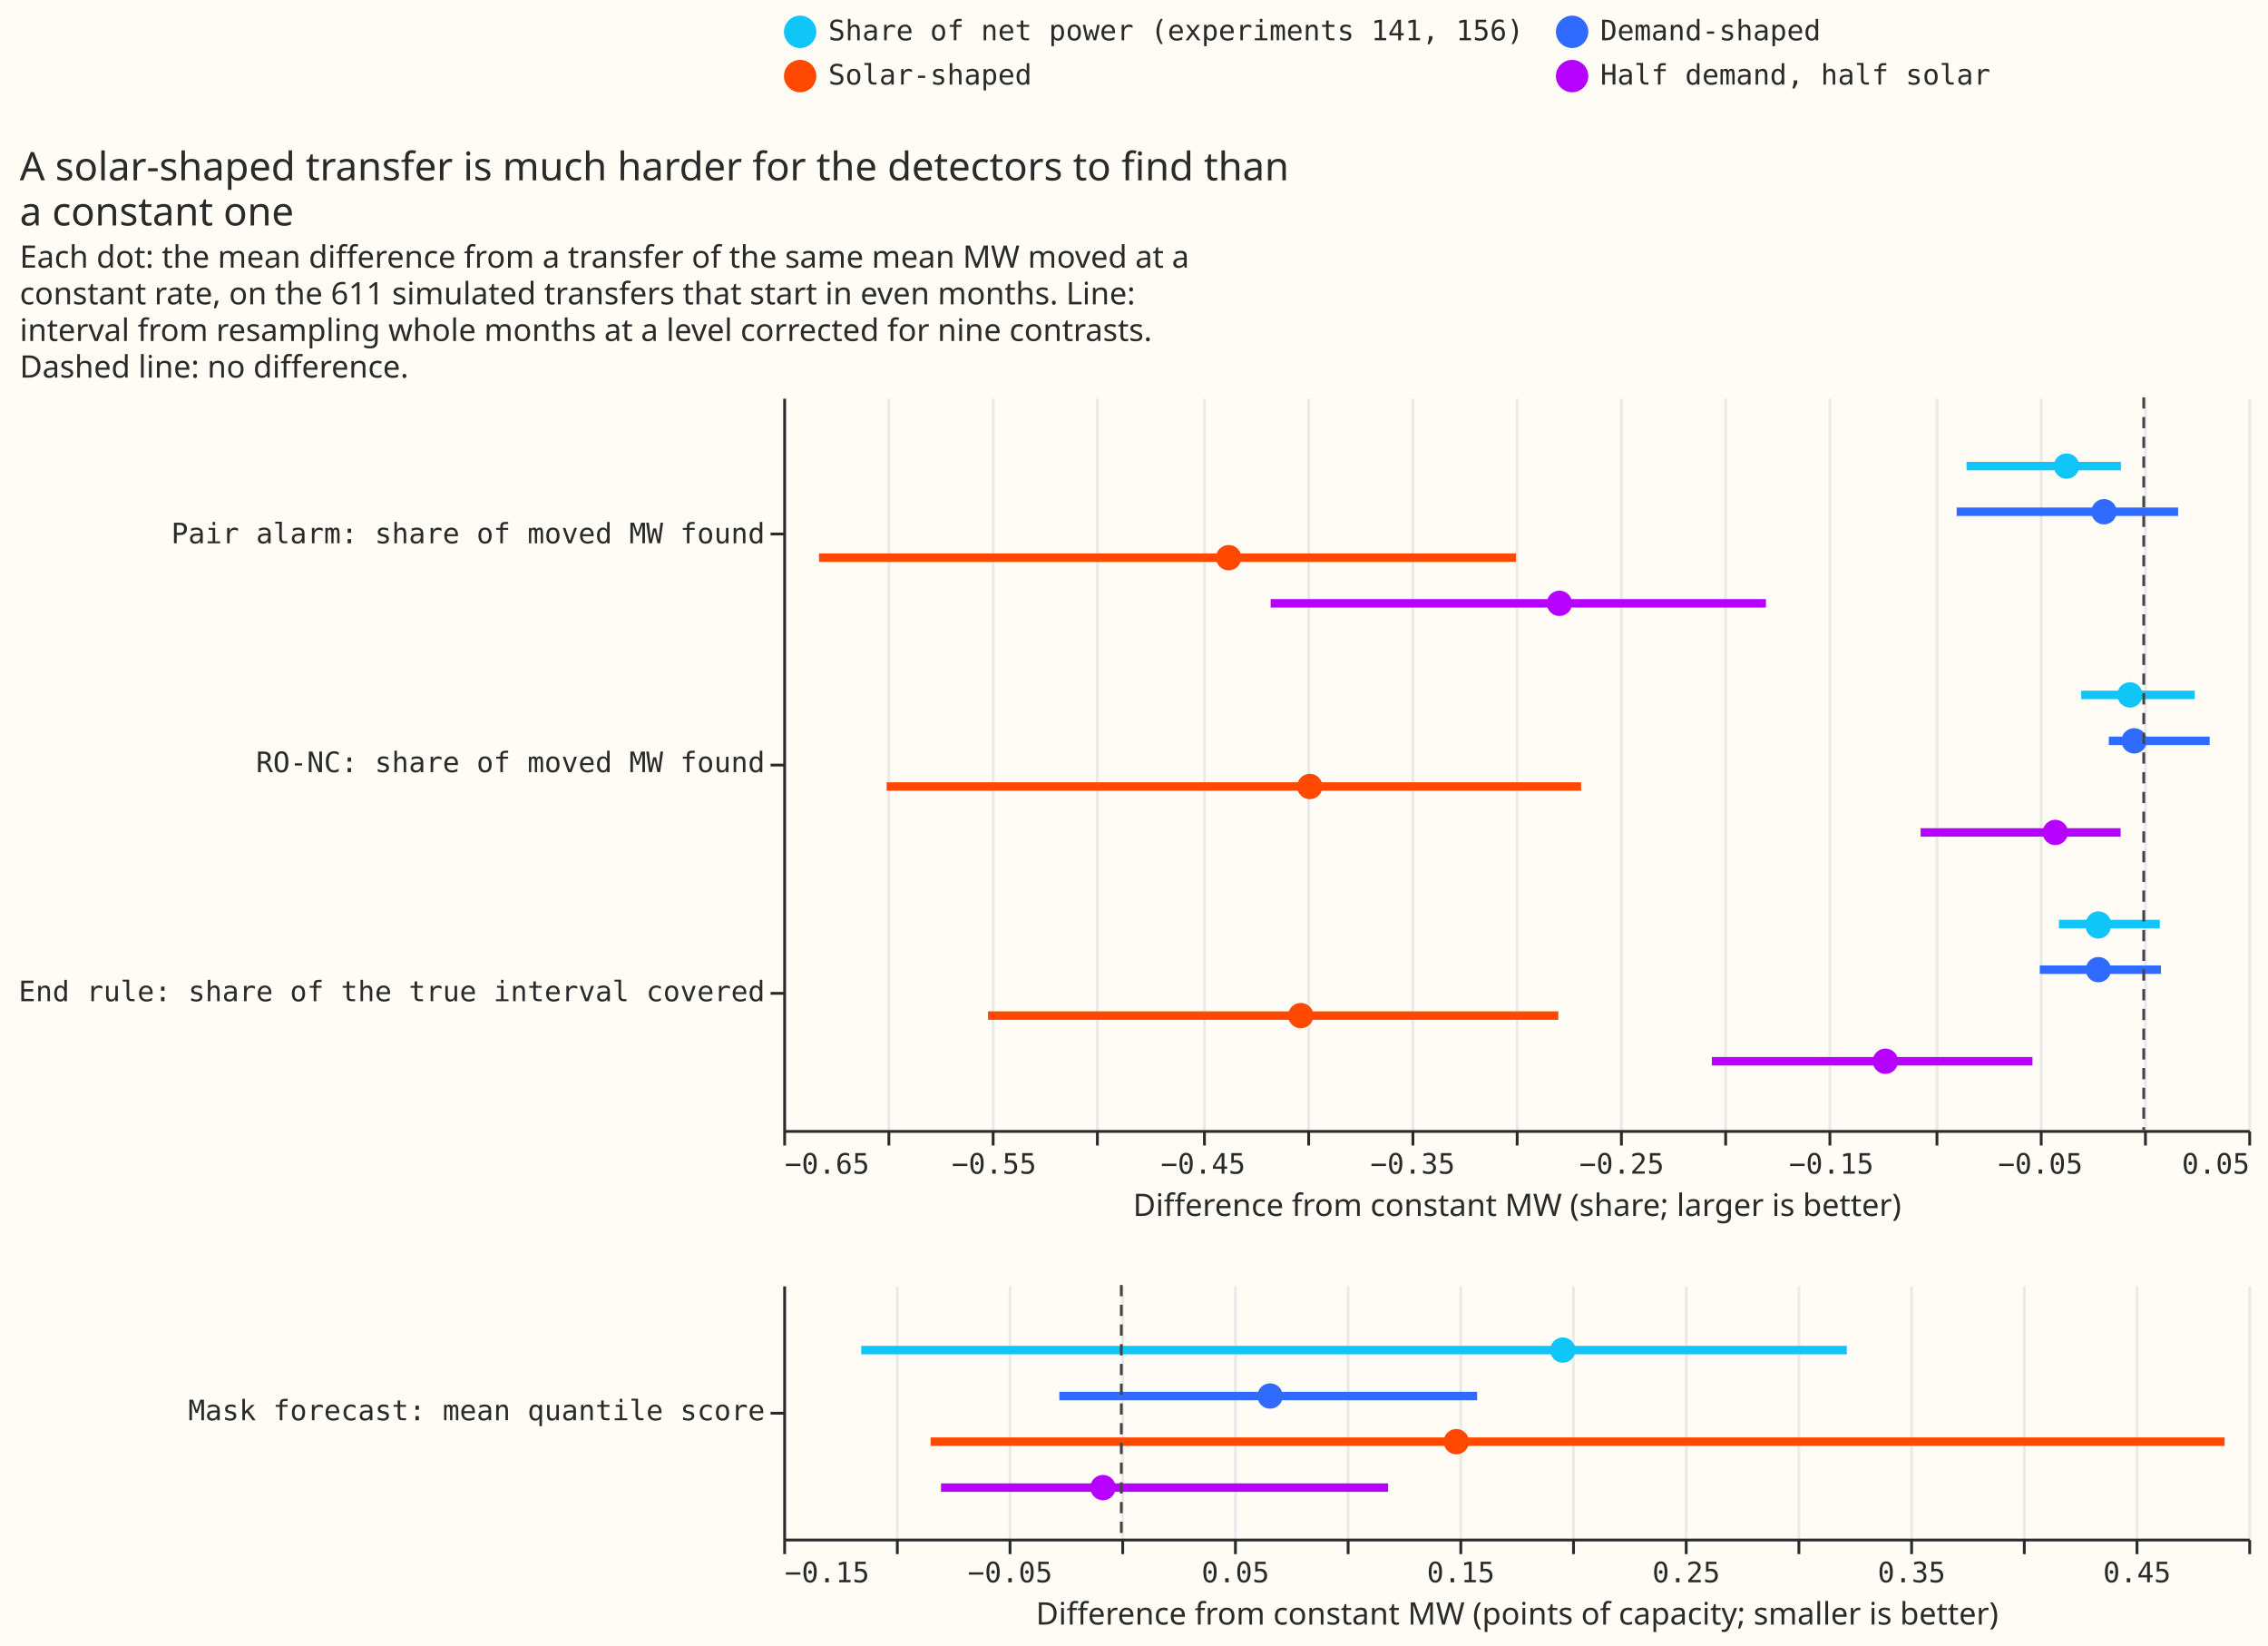
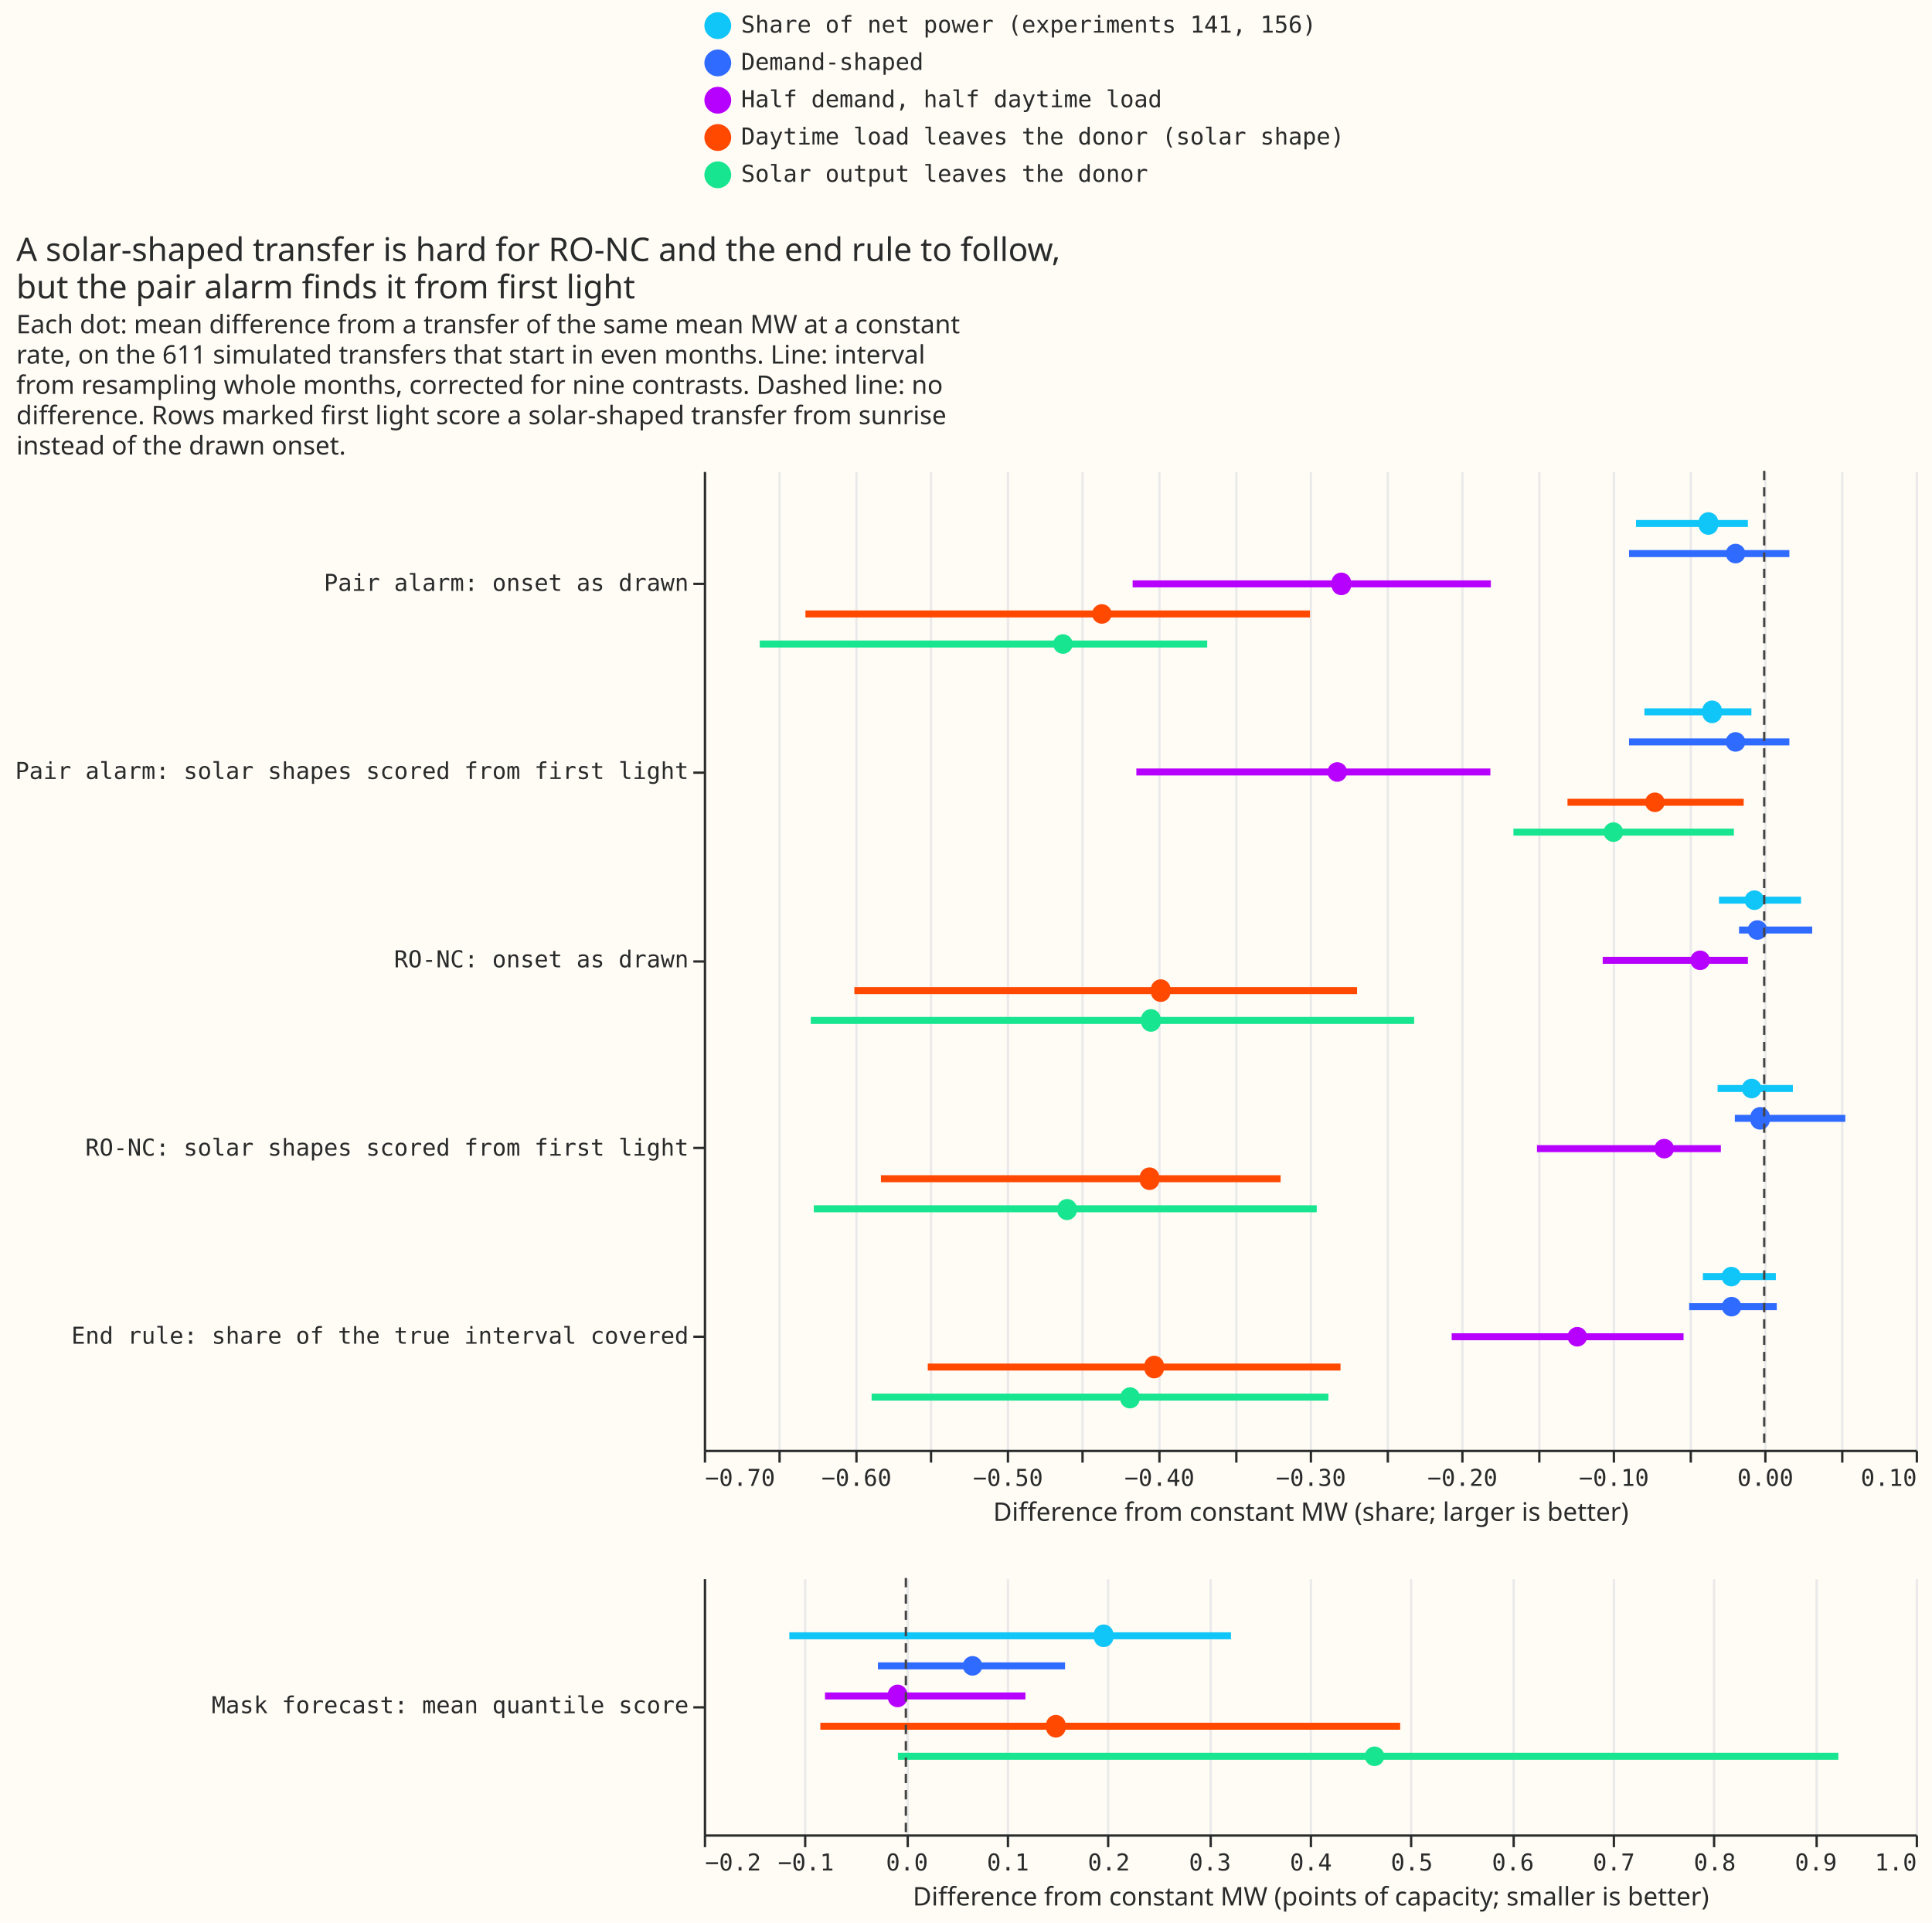
- <svg xmlns="http://www.w3.org/2000/svg" width="805" height="584" class="marks" viewBox="0 0 805 584">
-   <path fill="#fffbf5" d="M0 0h805v584H0z" />
+ <svg xmlns="http://www.w3.org/2000/svg" width="829" height="825" class="marks" viewBox="0 0 829 825">
+   <path fill="#fffbf5" d="M0 0h829v825H0z" />
  <g fill="none" stroke-miterlimit="10" aria-roledescription="group mark container" class="mark-group role-frame root">
-     <path d="M278 141h520z" aria-hidden="true" class="background" />
+     <path d="M302 202h520z" aria-hidden="true" class="background" />
    <g aria-roledescription="group mark container" class="mark-group role-scope concat_0_group">
-       <path fill="#fffbf5" d="M278.5 141.5h520v260h-520Z" aria-hidden="true" class="background" />
+       <path fill="#fffbf5" d="M302.5 202.5h520v420h-520Z" aria-hidden="true" class="background" />
      <g aria-hidden="true" class="mark-group role-axis">
-         <path stroke="#eaeaea" d="M278.5 401.5v-260m37 260v-260m37 260v-260m37 260v-260m38 260v-260m37 260v-260m37 260v-260m37 260v-260m37 260v-260m37 260v-260m37 260v-260m38 260v-260m37 260v-260m37 260v-260m37 260v-260" class="mark-rule role-axis-grid" pointer-events="none" />
+         <path stroke="#eaeaea" d="M302.5 622.5v-420m32 420v-420m33 420v-420m32 420v-420m33 420v-420m32 420v-420m33 420v-420m33 420v-420m32 420v-420m33 420v-420m32 420v-420m33 420v-420m32 420v-420m33 420v-420m32 420v-420m33 420v-420m32 420v-420" class="mark-rule role-axis-grid" pointer-events="none" />
      </g>
      <g aria-label="X-axis titled 'Difference from constant MW (share; larger is better)' for a linear scale with values from −0.7 to 0.1" aria-roledescription="axis" class="mark-group role-axis" pointer-events="none">
-         <path stroke="#292b2b" d="M278.5 401.5v5m37-5v5m37-5v5m37-5v5m38-5v5m37-5v5m37-5v5m37-5v5m37-5v5m37-5v5m37-5v5m38-5v5m37-5v5m37-5v5m37-5v5" class="mark-rule role-axis-tick" />
+         <path stroke="#292b2b" d="M302.5 622.5v5m32-5v5m33-5v5m32-5v5m33-5v5m32-5v5m33-5v5m33-5v5m32-5v5m33-5v5m32-5v5m33-5v5m32-5v5m33-5v5m32-5v5m33-5v5m32-5v5" class="mark-rule role-axis-tick" />
        <g fill="#292b2b" class="mark-text role-axis-label" font-family="Matter Semi Mono, Roboto Mono, monospace" font-size="10">
-           <text transform="translate(278.5 416.5)">−0.65</text>
-           <text text-anchor="middle" transform="translate(352.8 416.5)">−0.55</text>
-           <text text-anchor="middle" transform="translate(427 416.5)">−0.45</text>
-           <text text-anchor="middle" transform="translate(501.4 416.5)">−0.35</text>
-           <text text-anchor="middle" transform="translate(575.6 416.5)">−0.25</text>
-           <text text-anchor="middle" transform="translate(650 416.5)">−0.15</text>
-           <text text-anchor="middle" transform="translate(724.2 416.5)">−0.05</text>
-           <text text-anchor="end" transform="translate(798.5 416.5)">0.05</text>
+           <text transform="translate(302.5 637.5)">−0.70</text>
+           <text text-anchor="middle" transform="translate(367.5 637.5)">−0.60</text>
+           <text text-anchor="middle" transform="translate(432.5 637.5)">−0.50</text>
+           <text text-anchor="middle" transform="translate(497.5 637.5)">−0.40</text>
+           <text text-anchor="middle" transform="translate(562.5 637.5)">−0.30</text>
+           <text text-anchor="middle" transform="translate(627.5 637.5)">−0.20</text>
+           <text text-anchor="middle" transform="translate(692.5 637.5)">−0.10</text>
+           <text text-anchor="middle" transform="translate(757.5 637.5)">0.00</text>
+           <text text-anchor="end" transform="translate(822.5 637.5)">0.10</text>
        </g>
-         <path stroke="#292b2b" d="M278.5 401.5h520" class="mark-rule role-axis-domain" />
-         <text fill="#292b2b" class="mark-text role-axis-title" font-family="Matter XH, DM Sans, sans-serif" font-size="11" text-anchor="middle" transform="translate(538.5 431.5)">Difference from constant MW (share; larger is better)</text>
+         <path stroke="#292b2b" d="M302.5 622.5h520" class="mark-rule role-axis-domain" />
+         <text fill="#292b2b" class="mark-text role-axis-title" font-family="Matter XH, DM Sans, sans-serif" font-size="11" text-anchor="middle" transform="translate(562.5 652.5)">Difference from constant MW (share; larger is better)</text>
      </g>
-       <g aria-label="Y-axis for a discrete scale with 3 values: Pair alarm: share of moved MW found, RO-NC: share of moved MW found, End rule: share of the true interval covered" aria-roledescription="axis" class="mark-group role-axis" pointer-events="none">
-         <path stroke="#292b2b" d="M278.5 189.5h-5m5 82h-5m5 81h-5" class="mark-rule role-axis-tick" />
+       <g aria-label="Y-axis for a discrete scale with 5 values: Pair alarm: onset as drawn, Pair alarm: solar shapes scored from first light, RO-NC: onset as drawn, RO-NC: solar shapes scored from first light, End rule: share of the true interval covered" aria-roledescription="axis" class="mark-group role-axis" pointer-events="none">
+         <path stroke="#292b2b" d="M302.5 250.5h-5m5 81h-5m5 81h-5m5 80h-5m5 81h-5" class="mark-rule role-axis-tick" />
        <g fill="#292b2b" class="mark-text role-axis-label" font-family="Matter Semi Mono, Roboto Mono, monospace" font-size="10" text-anchor="end">
-           <text transform="translate(271.5 192.8)">Pair alarm: share of moved MW found</text>
-           <text transform="translate(271.5 274)">RO-NC: share of moved MW found</text>
-           <text transform="translate(271.5 355.3)">End rule: share of the true interval covered</text>
+           <text transform="translate(295.5 253.5)">Pair alarm: onset as drawn</text>
+           <text transform="translate(295.5 334.2)">Pair alarm: solar shapes scored from first light</text>
+           <text transform="translate(295.5 415)">RO-NC: onset as drawn</text>
+           <text transform="translate(295.5 495.8)">RO-NC: solar shapes scored from first light</text>
+           <text transform="translate(295.5 576.5)">End rule: share of the true interval covered</text>
        </g>
-         <path stroke="#292b2b" d="M278.5 141.5v260" class="mark-rule role-axis-domain" />
+         <path stroke="#292b2b" d="M302.5 202.5v420" class="mark-rule role-axis-domain" />
      </g>
      <g stroke-width="3" aria-roledescription="rule mark container" class="mark-rule role-mark concat_0_layer_0_marks">
-         <path stroke="#10c5f7" d="M698 165.4h54.8" aria-label="Difference from constant MW (share; larger is better): −0.0845953324185; label: Pair alarm: share of moved MW found; high: −0.0108662614226; arm: Share of net power (experiments 141, 156)" aria-roledescription="rule mark" />
-         <path stroke="#10c5f7" d="M738.7 246.6H779" aria-label="Difference from constant MW (share; larger is better): −0.0297831264712; label: RO-NC: share of moved MW found; high: 0.0244351917964; arm: Share of net power (experiments 141, 156)" aria-roledescription="rule mark" />
-         <path stroke="#10c5f7" d="M730.8 327.9h35.8" aria-label="Difference from constant MW (share; larger is better): −0.0405220838767; label: End rule: share of the true interval covered; high: 0.00771976752436; arm: Share of net power (experiments 141, 156)" aria-roledescription="rule mark" />
-         <path stroke="#306bff" d="M694.5 181.6h78.6" aria-label="Difference from constant MW (share; larger is better): −0.0892732592206; label: Pair alarm: share of moved MW found; high: 0.0165347695696; arm: Demand-shaped" aria-roledescription="rule mark" />
-         <path stroke="#306bff" d="M748.5 262.9h35.8" aria-label="Difference from constant MW (share; larger is better): −0.01662410815; label: RO-NC: share of moved MW found; high: 0.031625179065; arm: Demand-shaped" aria-roledescription="rule mark" />
-         <path stroke="#306bff" d="M724 344.1h43" aria-label="Difference from constant MW (share; larger is better): −0.0495307235072; label: End rule: share of the true interval covered; high: 0.00832074802704; arm: Demand-shaped" aria-roledescription="rule mark" />
-         <path stroke="#ff4901" d="M290.7 197.9h247.4" aria-label="Difference from constant MW (share; larger is better): −0.632898251099; label: Pair alarm: share of moved MW found; high: −0.299798048304; arm: Solar-shaped" aria-roledescription="rule mark" />
-         <path stroke="#ff4901" d="M314.7 279.1h246.5" aria-label="Difference from constant MW (share; larger is better): −0.600633777446; label: RO-NC: share of moved MW found; high: −0.268799316512; arm: Solar-shaped" aria-roledescription="rule mark" />
-         <path stroke="#ff4901" d="M350.7 360.4h202.4" aria-label="Difference from constant MW (share; larger is better): −0.552111249231; label: End rule: share of the true interval covered; high: −0.279661698263; arm: Solar-shaped" aria-roledescription="rule mark" />
-         <path stroke="#b701ff" d="M451 214.1h175.8" aria-label="Difference from constant MW (share; larger is better): −0.417068819858; label: Pair alarm: share of moved MW found; high: −0.180471564337; arm: Half demand, half solar" aria-roledescription="rule mark" />
-         <path stroke="#b701ff" d="M681.7 295.4h71" aria-label="Difference from constant MW (share; larger is better): −0.106595657353; label: RO-NC: share of moved MW found; high: −0.0109506825847; arm: Half demand, half solar" aria-roledescription="rule mark" />
-         <path stroke="#b701ff" d="M607.6 376.6h113.8" aria-label="Difference from constant MW (share; larger is better): −0.206351800422; label: End rule: share of the true interval covered; high: −0.0532020484123; arm: Half demand, half solar" aria-roledescription="rule mark" />
+         <path stroke="#10c5f7" d="M702 224.6h48" aria-label="Difference from constant MW (share; larger is better): −0.0845953324185; label: Pair alarm: onset as drawn; high: −0.0108662614226; arm: Share of net power (experiments 141, 156)" aria-roledescription="rule mark" />
+         <path stroke="#10c5f7" d="M705.6 305.4h45.9" aria-label="Difference from constant MW (share; larger is better): −0.0791286983214; label: Pair alarm: solar shapes scored from first light; high: −0.00846684134955; arm: Share of net power (experiments 141, 156)" aria-roledescription="rule mark" />
+         <path stroke="#10c5f7" d="M737.6 386.2h35.2" aria-label="Difference from constant MW (share; larger is better): −0.0297831264712; label: RO-NC: onset as drawn; high: 0.0244351917964; arm: Share of net power (experiments 141, 156)" aria-roledescription="rule mark" />
+         <path stroke="#10c5f7" d="M737 467h32.3" aria-label="Difference from constant MW (share; larger is better): −0.0308969427689; label: RO-NC: solar shapes scored from first light; high: 0.0189081833258; arm: Share of net power (experiments 141, 156)" aria-roledescription="rule mark" />
+         <path stroke="#10c5f7" d="M730.7 547.7H762" aria-label="Difference from constant MW (share; larger is better): −0.0405220838767; label: End rule: share of the true interval covered; high: 0.00771976752436; arm: Share of net power (experiments 141, 156)" aria-roledescription="rule mark" />
+         <path stroke="#306bff" d="M699 237.5h68.8" aria-label="Difference from constant MW (share; larger is better): −0.0892732592206; label: Pair alarm: onset as drawn; high: 0.0165347695696; arm: Demand-shaped" aria-roledescription="rule mark" />
+         <path stroke="#306bff" d="M699 318.3h68.8" aria-label="Difference from constant MW (share; larger is better): −0.0892732592206; label: Pair alarm: solar shapes scored from first light; high: 0.0165347695696; arm: Demand-shaped" aria-roledescription="rule mark" />
+         <path stroke="#306bff" d="M746.2 399h31.4" aria-label="Difference from constant MW (share; larger is better): −0.01662410815; label: RO-NC: onset as drawn; high: 0.031625179065; arm: Demand-shaped" aria-roledescription="rule mark" />
+         <path stroke="#306bff" d="M744.4 479.8h47.4" aria-label="Difference from constant MW (share; larger is better): −0.0193914205369; label: RO-NC: solar shapes scored from first light; high: 0.0535473895121; arm: Demand-shaped" aria-roledescription="rule mark" />
+         <path stroke="#306bff" d="M724.8 560.6h37.6" aria-label="Difference from constant MW (share; larger is better): −0.0495307235072; label: End rule: share of the true interval covered; high: 0.00832074802704; arm: Demand-shaped" aria-roledescription="rule mark" />
+         <path stroke="#b701ff" d="M486 250.5h153.7" aria-label="Difference from constant MW (share; larger is better): −0.417068819858; label: Pair alarm: onset as drawn; high: −0.180471564337; arm: Half demand, half daytime load" aria-roledescription="rule mark" />
+         <path stroke="#b701ff" d="M487.6 331.2h151.9" aria-label="Difference from constant MW (share; larger is better): −0.414491035519; label: Pair alarm: solar shapes scored from first light; high: −0.180764472743; arm: Half demand, half daytime load" aria-roledescription="rule mark" />
+         <path stroke="#b701ff" d="M687.7 412H750" aria-label="Difference from constant MW (share; larger is better): −0.106595657353; label: RO-NC: onset as drawn; high: −0.0109506825847; arm: Half demand, half daytime load" aria-roledescription="rule mark" />
+         <path stroke="#b701ff" d="M659.5 492.8h78.9" aria-label="Difference from constant MW (share; larger is better): −0.150015675445; label: RO-NC: solar shapes scored from first light; high: −0.0285839062627; arm: Half demand, half daytime load" aria-roledescription="rule mark" />
+         <path stroke="#b701ff" d="M622.9 573.5h99.5" aria-label="Difference from constant MW (share; larger is better): −0.206351800422; label: End rule: share of the true interval covered; high: −0.0532020484123; arm: Half demand, half daytime load" aria-roledescription="rule mark" />
+         <path stroke="#ff4901" d="M345.6 263.4h216.5" aria-label="Difference from constant MW (share; larger is better): −0.632898251099; label: Pair alarm: onset as drawn; high: −0.299798048304; arm: Daytime load leaves the donor (solar shape)" aria-roledescription="rule mark" />
+         <path stroke="#ff4901" d="M672.6 344.2h75.6" aria-label="Difference from constant MW (share; larger is better): −0.129814153142; label: Pair alarm: solar shapes scored from first light; high: −0.0134431037663; arm: Daytime load leaves the donor (solar shape)" aria-roledescription="rule mark" />
+         <path stroke="#ff4901" d="M366.6 425h215.7" aria-label="Difference from constant MW (share; larger is better): −0.600633777446; label: RO-NC: onset as drawn; high: −0.268799316512; arm: Daytime load leaves the donor (solar shape)" aria-roledescription="rule mark" />
+         <path stroke="#ff4901" d="M378 505.7h171.5" aria-label="Difference from constant MW (share; larger is better): −0.583080483957; label: RO-NC: solar shapes scored from first light; high: −0.319253253252; arm: Daytime load leaves the donor (solar shape)" aria-roledescription="rule mark" />
+         <path stroke="#ff4901" d="M398.1 586.5h177.1" aria-label="Difference from constant MW (share; larger is better): −0.552111249231; label: End rule: share of the true interval covered; high: −0.279661698263; arm: Daytime load leaves the donor (solar shape)" aria-roledescription="rule mark" />
+         <path stroke="#17e58f" d="M326 276.3h192" aria-label="Difference from constant MW (share; larger is better): −0.663054723611; label: Pair alarm: onset as drawn; high: −0.367635616024; arm: Solar output leaves the donor" aria-roledescription="rule mark" />
+         <path stroke="#17e58f" d="M649.4 357H744" aria-label="Difference from constant MW (share; larger is better): −0.165505089239; label: Pair alarm: solar shapes scored from first light; high: −0.0199987627875; arm: Solar output leaves the donor" aria-roledescription="rule mark" />
+         <path stroke="#17e58f" d="M347.9 437.8h258.9" aria-label="Difference from constant MW (share; larger is better): −0.629390007357; label: RO-NC: onset as drawn; high: −0.231146457932; arm: Solar output leaves the donor" aria-roledescription="rule mark" />
+         <path stroke="#17e58f" d="M349.2 518.6H565" aria-label="Difference from constant MW (share; larger is better): −0.627348183853; label: RO-NC: solar shapes scored from first light; high: −0.295277870173; arm: Solar output leaves the donor" aria-roledescription="rule mark" />
+         <path stroke="#17e58f" d="M374 599.4h196" aria-label="Difference from constant MW (share; larger is better): −0.58927382688; label: End rule: share of the true interval covered; high: −0.287634851724; arm: Solar output leaves the donor" aria-roledescription="rule mark" />
      </g>
      <g aria-roledescription="symbol mark container" class="mark-symbol role-mark concat_0_layer_1_marks">
-         <path fill="#10c5f7" d="M738 165.4a4.5 4.5 0 1 1-9 0 4.5 4.5 0 1 1 9 0" aria-label="point: −0.0368412651103; label: Pair alarm: share of moved MW found; arm: Share of net power (experiments 141, 156)" aria-roledescription="point" />
-         <path fill="#10c5f7" d="M760.5 246.6a4.5 4.5 0 1 1-9 0 4.5 4.5 0 1 1 9 0" aria-label="point: −0.00647161822633; label: RO-NC: share of moved MW found; arm: Share of net power (experiments 141, 156)" aria-roledescription="point" />
-         <path fill="#10c5f7" d="M749.2 327.9a4.5 4.5 0 1 1-8.9 0 4.5 4.5 0 1 1 9 0" aria-label="point: −0.0216475767193; label: End rule: share of the true interval covered; arm: Share of net power (experiments 141, 156)" aria-roledescription="point" />
-         <path fill="#306bff" d="M751.3 181.6a4.5 4.5 0 1 1-9 0 4.5 4.5 0 1 1 9 0" aria-label="point: −0.0189186509686; label: Pair alarm: share of moved MW found; arm: Demand-shaped" aria-roledescription="point" />
-         <path fill="#306bff" d="M762 262.9a4.5 4.5 0 1 1-9 0 4.5 4.5 0 1 1 9 0" aria-label="point: −0.00447983153918; label: RO-NC: share of moved MW found; arm: Demand-shaped" aria-roledescription="point" />
-         <path fill="#306bff" d="M749.3 344.1a4.5 4.5 0 1 1-9 0 4.5 4.5 0 1 1 9 0" aria-label="point: −0.0215787249363; label: End rule: share of the true interval covered; arm: Demand-shaped" aria-roledescription="point" />
-         <path fill="#ff4901" d="M440.6 197.9a4.5 4.5 0 1 1-9 0 4.5 4.5 0 1 1 9 0" aria-label="point: −0.437180436126; label: Pair alarm: share of moved MW found; arm: Solar-shaped" aria-roledescription="point" />
-         <path fill="#ff4901" d="M469.4 279.1a4.5 4.5 0 1 1-9 0 4.5 4.5 0 1 1 9 0" aria-label="point: −0.398358781127; label: RO-NC: share of moved MW found; arm: Solar-shaped" aria-roledescription="point" />
-         <path fill="#ff4901" d="M466.2 360.4a4.5 4.5 0 1 1-9 0 4.5 4.5 0 1 1 9 0" aria-label="point: −0.402667169545; label: End rule: share of the true interval covered; arm: Solar-shaped" aria-roledescription="point" />
-         <path fill="#b701ff" d="M558 214.1a4.5 4.5 0 1 1-9 0 4.5 4.5 0 1 1 9 0" aria-label="point: −0.279172741823; label: Pair alarm: share of moved MW found; arm: Half demand, half solar" aria-roledescription="point" />
-         <path fill="#b701ff" d="M734 295.4a4.5 4.5 0 1 1-9 0 4.5 4.5 0 1 1 9 0" aria-label="point: −0.0423008161068; label: RO-NC: share of moved MW found; arm: Half demand, half solar" aria-roledescription="point" />
-         <path fill="#b701ff" d="M673.7 376.6a4.5 4.5 0 1 1-9 0 4.5 4.5 0 1 1 9 0" aria-label="point: −0.123351001323; label: End rule: share of the true interval covered; arm: Half demand, half solar" aria-roledescription="point" />
+         <path fill="#10c5f7" d="M737.2 224.6a4.2 4.2 0 1 1-8.3 0 4.2 4.2 0 1 1 8.3 0" aria-label="point: −0.0368412651103; label: Pair alarm: onset as drawn; arm: Share of net power (experiments 141, 156)" aria-roledescription="point" />
+         <path fill="#10c5f7" d="M738.8 305.4a4.2 4.2 0 1 1-8.3 0 4.2 4.2 0 1 1 8.3 0" aria-label="point: −0.0344011636102; label: Pair alarm: solar shapes scored from first light; arm: Share of net power (experiments 141, 156)" aria-roledescription="point" />
+         <path fill="#10c5f7" d="M757 386.2a4.2 4.2 0 1 1-8.4 0 4.2 4.2 0 1 1 8.4 0" aria-label="point: −0.00647161822633; label: RO-NC: onset as drawn; arm: Share of net power (experiments 141, 156)" aria-roledescription="point" />
+         <path fill="#10c5f7" d="M755.8 467a4.2 4.2 0 1 1-8.4 0 4.2 4.2 0 1 1 8.4 0" aria-label="point: −0.00829627273301; label: RO-NC: solar shapes scored from first light; arm: Share of net power (experiments 141, 156)" aria-roledescription="point" />
+         <path fill="#10c5f7" d="M747.1 547.7a4.2 4.2 0 1 1-8.4 0 4.2 4.2 0 1 1 8.4 0" aria-label="point: −0.0216475767193; label: End rule: share of the true interval covered; arm: Share of net power (experiments 141, 156)" aria-roledescription="point" />
+         <path fill="#306bff" d="M748.9 237.5a4.2 4.2 0 1 1-8.4 0 4.2 4.2 0 1 1 8.4 0" aria-label="point: −0.0189186509686; label: Pair alarm: onset as drawn; arm: Demand-shaped" aria-roledescription="point" />
+         <path fill="#306bff" d="M748.9 318.3a4.2 4.2 0 1 1-8.4 0 4.2 4.2 0 1 1 8.4 0" aria-label="point: −0.0189186509686; label: Pair alarm: solar shapes scored from first light; arm: Demand-shaped" aria-roledescription="point" />
+         <path fill="#306bff" d="M758.3 399a4.2 4.2 0 1 1-8.4 0 4.2 4.2 0 1 1 8.4 0" aria-label="point: −0.00447983153918; label: RO-NC: onset as drawn; arm: Demand-shaped" aria-roledescription="point" />
+         <path fill="#306bff" d="M759.4 479.8a4.2 4.2 0 1 1-8.3 0 4.2 4.2 0 1 1 8.3 0" aria-label="point: −0.00267495352; label: RO-NC: solar shapes scored from first light; arm: Demand-shaped" aria-roledescription="point" />
+         <path fill="#306bff" d="M747.2 560.6a4.2 4.2 0 1 1-8.4 0 4.2 4.2 0 1 1 8.4 0" aria-label="point: −0.0215787249363; label: End rule: share of the true interval covered; arm: Demand-shaped" aria-roledescription="point" />
+         <path fill="#b701ff" d="M579.7 250.5a4.2 4.2 0 1 1-8.3 0 4.2 4.2 0 1 1 8.3 0" aria-label="point: −0.279172741823; label: Pair alarm: onset as drawn; arm: Half demand, half daytime load" aria-roledescription="point" />
+         <path fill="#b701ff" d="M578 331.2a4.2 4.2 0 1 1-8.4 0 4.2 4.2 0 1 1 8.4 0" aria-label="point: −0.28182510235; label: Pair alarm: solar shapes scored from first light; arm: Half demand, half daytime load" aria-roledescription="point" />
+         <path fill="#b701ff" d="M733.7 412a4.2 4.2 0 1 1-8.4 0 4.2 4.2 0 1 1 8.4 0" aria-label="point: −0.0423008161068; label: RO-NC: onset as drawn; arm: Half demand, half daytime load" aria-roledescription="point" />
+         <path fill="#b701ff" d="M718.3 492.8a4.2 4.2 0 1 1-8.4 0 4.2 4.2 0 1 1 8.4 0" aria-label="point: −0.066016118266; label: RO-NC: solar shapes scored from first light; arm: Half demand, half daytime load" aria-roledescription="point" />
+         <path fill="#b701ff" d="M681 573.5a4.2 4.2 0 1 1-8.4 0 4.2 4.2 0 1 1 8.4 0" aria-label="point: −0.123351001323; label: End rule: share of the true interval covered; arm: Half demand, half daytime load" aria-roledescription="point" />
+         <path fill="#ff4901" d="M477 263.4a4.2 4.2 0 1 1-8.4 0 4.2 4.2 0 1 1 8.4 0" aria-label="point: −0.437180436126; label: Pair alarm: onset as drawn; arm: Daytime load leaves the donor (solar shape)" aria-roledescription="point" />
+         <path fill="#ff4901" d="M714.3 344.2a4.2 4.2 0 1 1-8.4 0 4.2 4.2 0 1 1 8.4 0" aria-label="point: −0.0721710611343; label: Pair alarm: solar shapes scored from first light; arm: Daytime load leaves the donor (solar shape)" aria-roledescription="point" />
+         <path fill="#ff4901" d="M502.2 425a4.2 4.2 0 1 1-8.3 0 4.2 4.2 0 1 1 8.3 0" aria-label="point: −0.398358781127; label: RO-NC: onset as drawn; arm: Daytime load leaves the donor (solar shape)" aria-roledescription="point" />
+         <path fill="#ff4901" d="M497.4 505.7a4.2 4.2 0 1 1-8.3 0 4.2 4.2 0 1 1 8.3 0" aria-label="point: −0.405744888117; label: RO-NC: solar shapes scored from first light; arm: Daytime load leaves the donor (solar shape)" aria-roledescription="point" />
+         <path fill="#ff4901" d="M499.4 586.5a4.2 4.2 0 1 1-8.3 0 4.2 4.2 0 1 1 8.3 0" aria-label="point: −0.402667169545; label: End rule: share of the true interval covered; arm: Daytime load leaves the donor (solar shape)" aria-roledescription="point" />
+         <path fill="#17e58f" d="M460.3 276.3a4.2 4.2 0 1 1-8.4 0 4.2 4.2 0 1 1 8.4 0" aria-label="point: −0.462877082991; label: Pair alarm: onset as drawn; arm: Solar output leaves the donor" aria-roledescription="point" />
+         <path fill="#17e58f" d="M696.5 357a4.2 4.2 0 1 1-8.4 0 4.2 4.2 0 1 1 8.4 0" aria-label="point: −0.0995043671912; label: Pair alarm: solar shapes scored from first light; arm: Solar output leaves the donor" aria-roledescription="point" />
+         <path fill="#17e58f" d="M498 437.8a4.2 4.2 0 1 1-8.3 0 4.2 4.2 0 1 1 8.3 0" aria-label="point: −0.404858444046; label: RO-NC: onset as drawn; arm: Solar output leaves the donor" aria-roledescription="point" />
+         <path fill="#17e58f" d="M462 518.6a4.2 4.2 0 1 1-8.3 0 4.2 4.2 0 1 1 8.4 0" aria-label="point: −0.460142616451; label: RO-NC: solar shapes scored from first light; arm: Solar output leaves the donor" aria-roledescription="point" />
+         <path fill="#17e58f" d="M489 599.4a4.2 4.2 0 1 1-8.3 0 4.2 4.2 0 1 1 8.4 0" aria-label="point: −0.418648821962; label: End rule: share of the true interval covered; arm: Solar output leaves the donor" aria-roledescription="point" />
      </g>
      <g aria-roledescription="rule mark container" class="mark-rule role-mark concat_0_layer_2_marks">
-         <path stroke="#444" stroke-dasharray="4,3" d="M760.9 141v260" aria-label="x: 0" aria-roledescription="rule mark" />
+         <path stroke="#444" stroke-dasharray="4,3" d="M757 202v420" aria-label="x: 0" aria-roledescription="rule mark" />
      </g>
      <g fill="#292b2b" class="mark-group role-title" font-family="Matter XH, DM Sans, sans-serif" pointer-events="none">
-         <text aria-label="Title text 'A solar-shaped transfer is much harder for the detectors to find than a constant one'" aria-roledescription="title" class="mark-text role-title-text" font-size="14" transform="translate(7 64)">
-           <tspan>A solar-shaped transfer is much harder for the detectors to find than</tspan>
-           <tspan x="0" dy="16">a constant one</tspan>
+         <text aria-label="Title text 'A solar-shaped transfer is hard for RO-NC and the end rule to follow, but the pair alarm finds it from first light'" aria-roledescription="title" class="mark-text role-title-text" font-size="14" transform="translate(7 112)">
+           <tspan>A solar-shaped transfer is hard for RO-NC and the end rule to follow,</tspan>
+           <tspan x="0" dy="16">but the pair alarm finds it from first light</tspan>
        </text>
-         <text aria-label="Subtitle text 'Each dot: the mean difference from a transfer of the same mean MW moved at a constant rate, on the 611 simulated transfers that start in even months. Line: interval from resampling whole months at a level corrected for nine contrasts. Dashed line: no difference.'" aria-roledescription="subtitle" class="mark-text role-title-subtitle" font-size="11" transform="translate(7 95)">
-           <tspan>Each dot: the mean difference from a transfer of the same mean MW moved at a</tspan>
-           <tspan x="0" dy="13">constant rate, on the 611 simulated transfers that start in even months. Line:</tspan>
-           <tspan x="0" dy="13">interval from resampling whole months at a level corrected for nine contrasts.</tspan>
-           <tspan x="0" dy="13">Dashed line: no difference.</tspan>
+         <text aria-label="Subtitle text 'Each dot: mean difference from a transfer of the same mean MW at a constant rate, on the 611 simulated transfers that start in even months. Line: interval from resampling whole months, corrected for nine contrasts. Dashed line: no difference. Rows marked first light score a solar-shaped transfer from sunrise instead of the drawn onset.'" aria-roledescription="subtitle" class="mark-text role-title-subtitle" font-size="11" transform="translate(7 143)">
+           <tspan>Each dot: mean difference from a transfer of the same mean MW at a constant</tspan>
+           <tspan x="0" dy="13">rate, on the 611 simulated transfers that start in even months. Line: interval</tspan>
+           <tspan x="0" dy="13">from resampling whole months, corrected for nine contrasts. Dashed line: no</tspan>
+           <tspan x="0" dy="13">difference. Rows marked first light score a solar-shaped transfer from sunrise</tspan>
+           <tspan x="0" dy="13">instead of the drawn onset.</tspan>
        </text>
      </g>
    </g>
    <g aria-roledescription="group mark container" class="mark-group role-scope concat_1_group">
-       <path fill="#fffbf5" d="M278.5 456.5h520v90h-520Z" aria-hidden="true" class="background" />
+       <path fill="#fffbf5" d="M302.5 677.5h520v110h-520Z" aria-hidden="true" class="background" />
      <g aria-hidden="true" class="mark-group role-axis">
-         <path stroke="#eaeaea" d="M278.5 546.5v-90m40 90v-90m40 90v-90m40 90v-90m40 90v-90m40 90v-90m40 90v-90m40 90v-90m40 90v-90m40 90v-90m40 90v-90m40 90v-90m40 90v-90m40 90v-90" class="mark-rule role-axis-grid" pointer-events="none" />
+         <path stroke="#eaeaea" d="M302.5 787.5v-110m43 110v-110m44 110v-110m43 110v-110m43 110v-110m44 110v-110m43 110v-110m43 110v-110m44 110v-110m43 110v-110m43 110v-110m44 110v-110m43 110v-110" class="mark-rule role-axis-grid" pointer-events="none" />
      </g>
-       <g aria-label="X-axis titled 'Difference from constant MW (points of capacity; smaller is better)' for a linear scale with values from −0.1 to 0.5" aria-roledescription="axis" class="mark-group role-axis" pointer-events="none">
-         <path stroke="#292b2b" d="M278.5 546.5v5m40-5v5m40-5v5m40-5v5m40-5v5m40-5v5m40-5v5m40-5v5m40-5v5m40-5v5m40-5v5m40-5v5m40-5v5m40-5v5" class="mark-rule role-axis-tick" />
+       <g aria-label="X-axis titled 'Difference from constant MW (points of capacity; smaller is better)' for a linear scale with values from −0.2 to 1.0" aria-roledescription="axis" class="mark-group role-axis" pointer-events="none">
+         <path stroke="#292b2b" d="M302.5 787.5v5m43-5v5m44-5v5m43-5v5m43-5v5m44-5v5m43-5v5m43-5v5m44-5v5m43-5v5m43-5v5m44-5v5m43-5v5" class="mark-rule role-axis-tick" />
        <g fill="#292b2b" class="mark-text role-axis-label" font-family="Matter Semi Mono, Roboto Mono, monospace" font-size="10">
-           <text transform="translate(278.5 561.5)">−0.15</text>
-           <text text-anchor="middle" transform="translate(358.5 561.5)">−0.05</text>
-           <text text-anchor="middle" transform="translate(438.5 561.5)">0.05</text>
-           <text text-anchor="middle" transform="translate(518.5 561.5)">0.15</text>
-           <text text-anchor="middle" transform="translate(598.5 561.5)">0.25</text>
-           <text text-anchor="middle" transform="translate(678.5 561.5)">0.35</text>
-           <text text-anchor="middle" transform="translate(758.5 561.5)">0.45</text>
+           <text transform="translate(302.5 802.5)">−0.2</text>
+           <text text-anchor="middle" transform="translate(345.8 802.5)">−0.1</text>
+           <text text-anchor="middle" transform="translate(389.2 802.5)">0.0</text>
+           <text text-anchor="middle" transform="translate(432.5 802.5)">0.1</text>
+           <text text-anchor="middle" transform="translate(475.8 802.5)">0.2</text>
+           <text text-anchor="middle" transform="translate(519.2 802.5)">0.3</text>
+           <text text-anchor="middle" transform="translate(562.5 802.5)">0.4</text>
+           <text text-anchor="middle" transform="translate(605.8 802.5)">0.5</text>
+           <text text-anchor="middle" transform="translate(649.2 802.5)">0.6</text>
+           <text text-anchor="middle" transform="translate(692.5 802.5)">0.7</text>
+           <text text-anchor="middle" transform="translate(735.8 802.5)">0.8</text>
+           <text text-anchor="middle" transform="translate(779.2 802.5)">0.9</text>
+           <text text-anchor="end" transform="translate(822.5 802.5)">1.0</text>
        </g>
-         <path stroke="#292b2b" d="M278.5 546.5h520" class="mark-rule role-axis-domain" />
-         <text fill="#292b2b" class="mark-text role-axis-title" font-family="Matter XH, DM Sans, sans-serif" font-size="11" text-anchor="middle" transform="translate(538.5 576.5)">Difference from constant MW (points of capacity; smaller is better)</text>
+         <path stroke="#292b2b" d="M302.5 787.5h520" class="mark-rule role-axis-domain" />
+         <text fill="#292b2b" class="mark-text role-axis-title" font-family="Matter XH, DM Sans, sans-serif" font-size="11" text-anchor="middle" transform="translate(562.5 817.5)">Difference from constant MW (points of capacity; smaller is better)</text>
      </g>
      <g aria-label="Y-axis for a discrete scale with 1 value: Mask forecast: mean quantile score" aria-roledescription="axis" class="mark-group role-axis" pointer-events="none">
-         <path stroke="#292b2b" d="M278.5 501.5h-5" class="mark-rule role-axis-tick" />
-         <text fill="#292b2b" class="mark-text role-axis-label" font-family="Matter Semi Mono, Roboto Mono, monospace" font-size="10" text-anchor="end" transform="translate(271.5 504)">Mask forecast: mean quantile score</text>
-         <path stroke="#292b2b" d="M278.5 456.5v90" class="mark-rule role-axis-domain" />
+         <path stroke="#292b2b" d="M302.5 732.5h-5" class="mark-rule role-axis-tick" />
+         <text fill="#292b2b" class="mark-text role-axis-label" font-family="Matter Semi Mono, Roboto Mono, monospace" font-size="10" text-anchor="end" transform="translate(295.5 735)">Mask forecast: mean quantile score</text>
+         <path stroke="#292b2b" d="M302.5 677.5v110" class="mark-rule role-axis-domain" />
      </g>
      <g stroke-width="3" aria-roledescription="rule mark container" class="mark-rule role-mark concat_1_layer_0_marks">
-         <path stroke="#10c5f7" d="M305.7 479.1h349.8" aria-label="Difference from constant MW (points of capacity; smaller is better): −0.115344174733; label: Mask forecast: mean quantile score; high: 0.321888808784; arm: Share of net power (experiments 141, 156)" aria-roledescription="rule mark" />
-         <path stroke="#306bff" d="M376 495.4h148.3" aria-label="Difference from constant MW (points of capacity; smaller is better): −0.0275085700878; label: Mask forecast: mean quantile score; high: 0.157836192074; arm: Demand-shaped" aria-roledescription="rule mark" />
-         <path stroke="#ff4901" d="M330.3 511.6h459.3" aria-label="Difference from constant MW (points of capacity; smaller is better): −0.0845821945645; label: Mask forecast: mean quantile score; high: 0.489584181199; arm: Solar-shaped" aria-roledescription="rule mark" />
-         <path stroke="#b701ff" d="M334 527.9h158.7" aria-label="Difference from constant MW (points of capacity; smaller is better): −0.0799587217137; label: Mask forecast: mean quantile score; high: 0.118465347175; arm: Half demand, half solar" aria-roledescription="rule mark" />
+         <path stroke="#10c5f7" d="M338.7 701.8h189.5" aria-label="Difference from constant MW (points of capacity; smaller is better): −0.115344174733; label: Mask forecast: mean quantile score; high: 0.321888808784; arm: Share of net power (experiments 141, 156)" aria-roledescription="rule mark" />
+         <path stroke="#306bff" d="M376.7 714.7H457" aria-label="Difference from constant MW (points of capacity; smaller is better): −0.0275085700878; label: Mask forecast: mean quantile score; high: 0.157836192074; arm: Demand-shaped" aria-roledescription="rule mark" />
+         <path stroke="#b701ff" d="M354 727.6h86" aria-label="Difference from constant MW (points of capacity; smaller is better): −0.0799587217137; label: Mask forecast: mean quantile score; high: 0.118465347175; arm: Half demand, half daytime load" aria-roledescription="rule mark" />
+         <path stroke="#ff4901" d="M352 740.6h248.8" aria-label="Difference from constant MW (points of capacity; smaller is better): −0.0845821945645; label: Mask forecast: mean quantile score; high: 0.489584181199; arm: Daytime load leaves the donor (solar shape)" aria-roledescription="rule mark" />
+         <path stroke="#17e58f" d="M385.3 753.5h403.5" aria-label="Difference from constant MW (points of capacity; smaller is better): −0.00770707189243; label: Mask forecast: mean quantile score; high: 0.92335991214; arm: Solar output leaves the donor" aria-roledescription="rule mark" />
      </g>
      <g aria-roledescription="symbol mark container" class="mark-symbol role-mark concat_1_layer_1_marks">
-         <path fill="#10c5f7" d="M559.2 479.1a4.5 4.5 0 1 1-9 0 4.5 4.5 0 1 1 9 0" aria-label="point: 0.195904879187; label: Mask forecast: mean quantile score; arm: Share of net power (experiments 141, 156)" aria-roledescription="point" />
-         <path fill="#306bff" d="M455.3 495.4a4.5 4.5 0 1 1-9 0 4.5 4.5 0 1 1 9 0" aria-label="point: 0.0660810244214; label: Mask forecast: mean quantile score; arm: Demand-shaped" aria-roledescription="point" />
-         <path fill="#ff4901" d="M521.4 511.6a4.5 4.5 0 1 1-9 0 4.5 4.5 0 1 1 9 0" aria-label="point: 0.148608803857; label: Mask forecast: mean quantile score; arm: Solar-shaped" aria-roledescription="point" />
-         <path fill="#b701ff" d="M396 527.9a4.5 4.5 0 1 1-9 0 4.5 4.5 0 1 1 9 0" aria-label="point: −0.00807658101588; label: Mask forecast: mean quantile score; arm: Half demand, half solar" aria-roledescription="point" />
+         <path fill="#10c5f7" d="M477.7 701.8a4.2 4.2 0 1 1-8.3 0 4.2 4.2 0 1 1 8.3 0" aria-label="point: 0.195904879187; label: Mask forecast: mean quantile score; arm: Share of net power (experiments 141, 156)" aria-roledescription="point" />
+         <path fill="#306bff" d="M421.5 714.7a4.2 4.2 0 1 1-8.4 0 4.2 4.2 0 1 1 8.4 0" aria-label="point: 0.0660810244214; label: Mask forecast: mean quantile score; arm: Demand-shaped" aria-roledescription="point" />
+         <path fill="#b701ff" d="M389.3 727.6a4.2 4.2 0 1 1-8.3 0 4.2 4.2 0 1 1 8.3 0" aria-label="point: −0.00807658101588; label: Mask forecast: mean quantile score; arm: Half demand, half daytime load" aria-roledescription="point" />
+         <path fill="#ff4901" d="M457.2 740.6a4.2 4.2 0 1 1-8.3 0 4.2 4.2 0 1 1 8.3 0" aria-label="point: 0.148608803857; label: Mask forecast: mean quantile score; arm: Daytime load leaves the donor (solar shape)" aria-roledescription="point" />
+         <path fill="#17e58f" d="M594 753.5a4.2 4.2 0 1 1-8.4 0 4.2 4.2 0 1 1 8.4 0" aria-label="point: 0.464091238916; label: Mask forecast: mean quantile score; arm: Solar output leaves the donor" aria-roledescription="point" />
      </g>
      <g aria-roledescription="rule mark container" class="mark-rule role-mark concat_1_layer_2_marks">
-         <path stroke="#444" stroke-dasharray="4,3" d="M398 456v90" aria-label="x: 0" aria-roledescription="rule mark" />
+         <path stroke="#444" stroke-dasharray="4,3" d="M388.7 677v110" aria-label="x: 0" aria-roledescription="rule mark" />
      </g>
    </g>
-     <g aria-label="Symbol legend for fill color and stroke color with 4 values: Share of net power (experiments 141, 156), Demand-shaped, Solar-shaped, Half demand, half solar" aria-roledescription="legend" class="mark-group role-legend">
-       <path d="M278 5h429v29H278Z" aria-hidden="true" class="background" pointer-events="none" />
+     <g aria-label="Symbol legend for fill color and stroke color with 5 values: Share of net power (experiments 141, 156), Demand-shaped, Half demand, half daytime load, Daytime load leaves the donor (solar shape), Solar output leaves the donor" aria-roledescription="legend" class="mark-group role-legend">
+       <path d="M302 5h275v77H302Z" aria-hidden="true" class="background" pointer-events="none" />
      <g class="mark-group role-legend-entry">
        <g aria-roledescription="group mark container" class="mark-group role-scope" pointer-events="none">
-           <path d="M278 5.3h262v12.5H278Z" aria-hidden="true" class="background" />
-           <path fill="#10c5f7" stroke="#10c5f7" stroke-width="1.5" d="M289 11.3a5 5 0 1 1-10 0 5 5 0 1 1 10 0" class="mark-symbol role-legend-symbol" />
-           <text fill="#292b2b" class="mark-text role-legend-label" font-family="Matter Semi Mono, Roboto Mono, monospace" font-size="10" transform="translate(294 14.3)">Share of net power (experiments 141, 156)</text>
-           <path d="M552 5.3h154v12.5H552Z" aria-hidden="true" class="background" />
-           <path fill="#306bff" stroke="#306bff" stroke-width="1.5" d="M563 11.3a5 5 0 1 1-10 0 5 5 0 1 1 10 0" class="mark-symbol role-legend-symbol" />
-           <text fill="#292b2b" class="mark-text role-legend-label" font-family="Matter Semi Mono, Roboto Mono, monospace" font-size="10" transform="translate(568 14.3)">Demand-shaped</text>
-           <path d="M278 21h262v12.5H278Z" aria-hidden="true" class="background" />
-           <path fill="#ff4901" stroke="#ff4901" stroke-width="1.5" d="M289 27a5 5 0 1 1-10 0 5 5 0 1 1 10 0" class="mark-symbol role-legend-symbol" />
-           <text fill="#292b2b" class="mark-text role-legend-label" font-family="Matter Semi Mono, Roboto Mono, monospace" font-size="10" transform="translate(294 30)">Solar-shaped</text>
-           <path d="M552 21h154v12.5H552Z" aria-hidden="true" class="background" />
-           <path fill="#b701ff" stroke="#b701ff" stroke-width="1.5" d="M563 27a5 5 0 1 1-10 0 5 5 0 1 1 10 0" class="mark-symbol role-legend-symbol" />
-           <text fill="#292b2b" class="mark-text role-legend-label" font-family="Matter Semi Mono, Roboto Mono, monospace" font-size="10" transform="translate(568 30)">Half demand, half solar</text>
+           <path d="M302 5h274v12.5H302Z" aria-hidden="true" class="background" />
+           <path fill="#10c5f7" stroke="#10c5f7" stroke-width="1.5" d="M313 11a5 5 0 1 1-10 0 5 5 0 1 1 10 0" class="mark-symbol role-legend-symbol" />
+           <text fill="#292b2b" class="mark-text role-legend-label" font-family="Matter Semi Mono, Roboto Mono, monospace" font-size="10" transform="translate(318 14)">Share of net power (experiments 141, 156)</text>
+           <path d="M302 21h274v12.5H302Z" aria-hidden="true" class="background" />
+           <path fill="#306bff" stroke="#306bff" stroke-width="1.5" d="M313 27a5 5 0 1 1-10 0 5 5 0 1 1 10 0" class="mark-symbol role-legend-symbol" />
+           <text fill="#292b2b" class="mark-text role-legend-label" font-family="Matter Semi Mono, Roboto Mono, monospace" font-size="10" transform="translate(318 30)">Demand-shaped</text>
+           <path d="M302 37h274v12.5H302Z" aria-hidden="true" class="background" />
+           <path fill="#b701ff" stroke="#b701ff" stroke-width="1.5" d="M313 43a5 5 0 1 1-10 0 5 5 0 1 1 10 0" class="mark-symbol role-legend-symbol" />
+           <text fill="#292b2b" class="mark-text role-legend-label" font-family="Matter Semi Mono, Roboto Mono, monospace" font-size="10" transform="translate(318 46)">Half demand, half daytime load</text>
+           <path d="M302 53h274v12.5H302Z" aria-hidden="true" class="background" />
+           <path fill="#ff4901" stroke="#ff4901" stroke-width="1.5" d="M313 59a5 5 0 1 1-10 0 5 5 0 1 1 10 0" class="mark-symbol role-legend-symbol" />
+           <text fill="#292b2b" class="mark-text role-legend-label" font-family="Matter Semi Mono, Roboto Mono, monospace" font-size="10" transform="translate(318 62)">Daytime load leaves the donor (solar shape)</text>
+           <path d="M302 69h274v12.5H302Z" aria-hidden="true" class="background" />
+           <path fill="#17e58f" stroke="#17e58f" stroke-width="1.5" d="M313 75a5 5 0 1 1-10 0 5 5 0 1 1 10 0" class="mark-symbol role-legend-symbol" />
+           <text fill="#292b2b" class="mark-text role-legend-label" font-family="Matter Semi Mono, Roboto Mono, monospace" font-size="10" transform="translate(318 78)">Solar output leaves the donor</text>
        </g>
      </g>
    </g>
  </g>
</svg>
